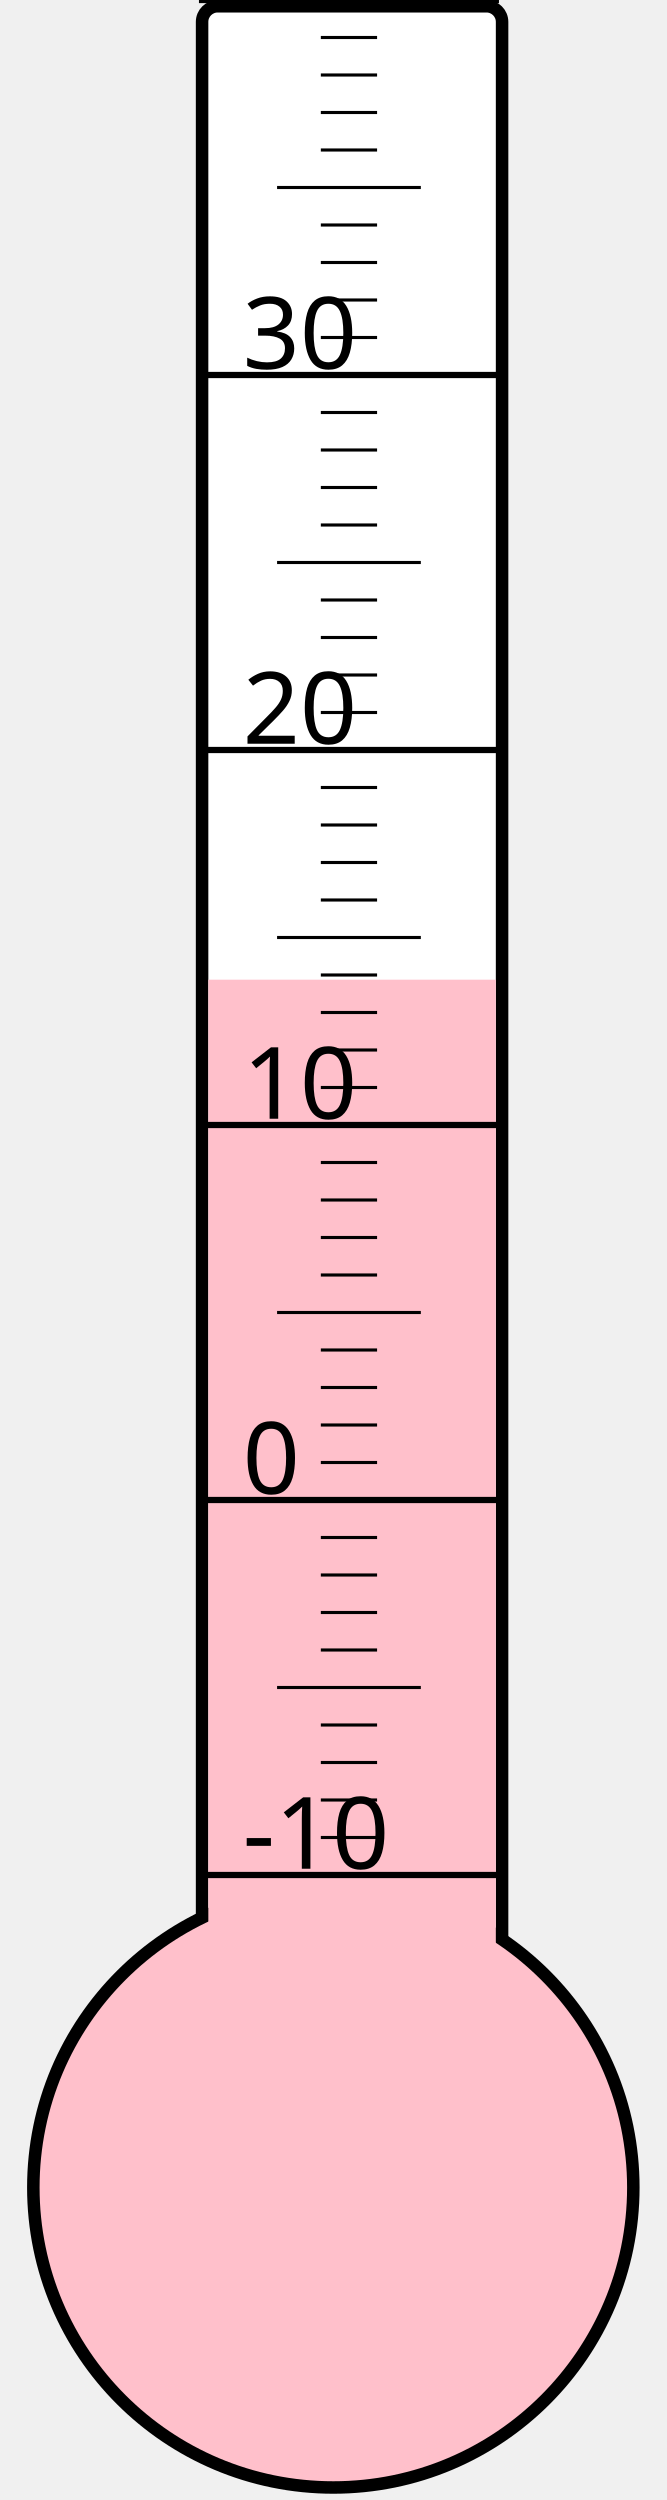
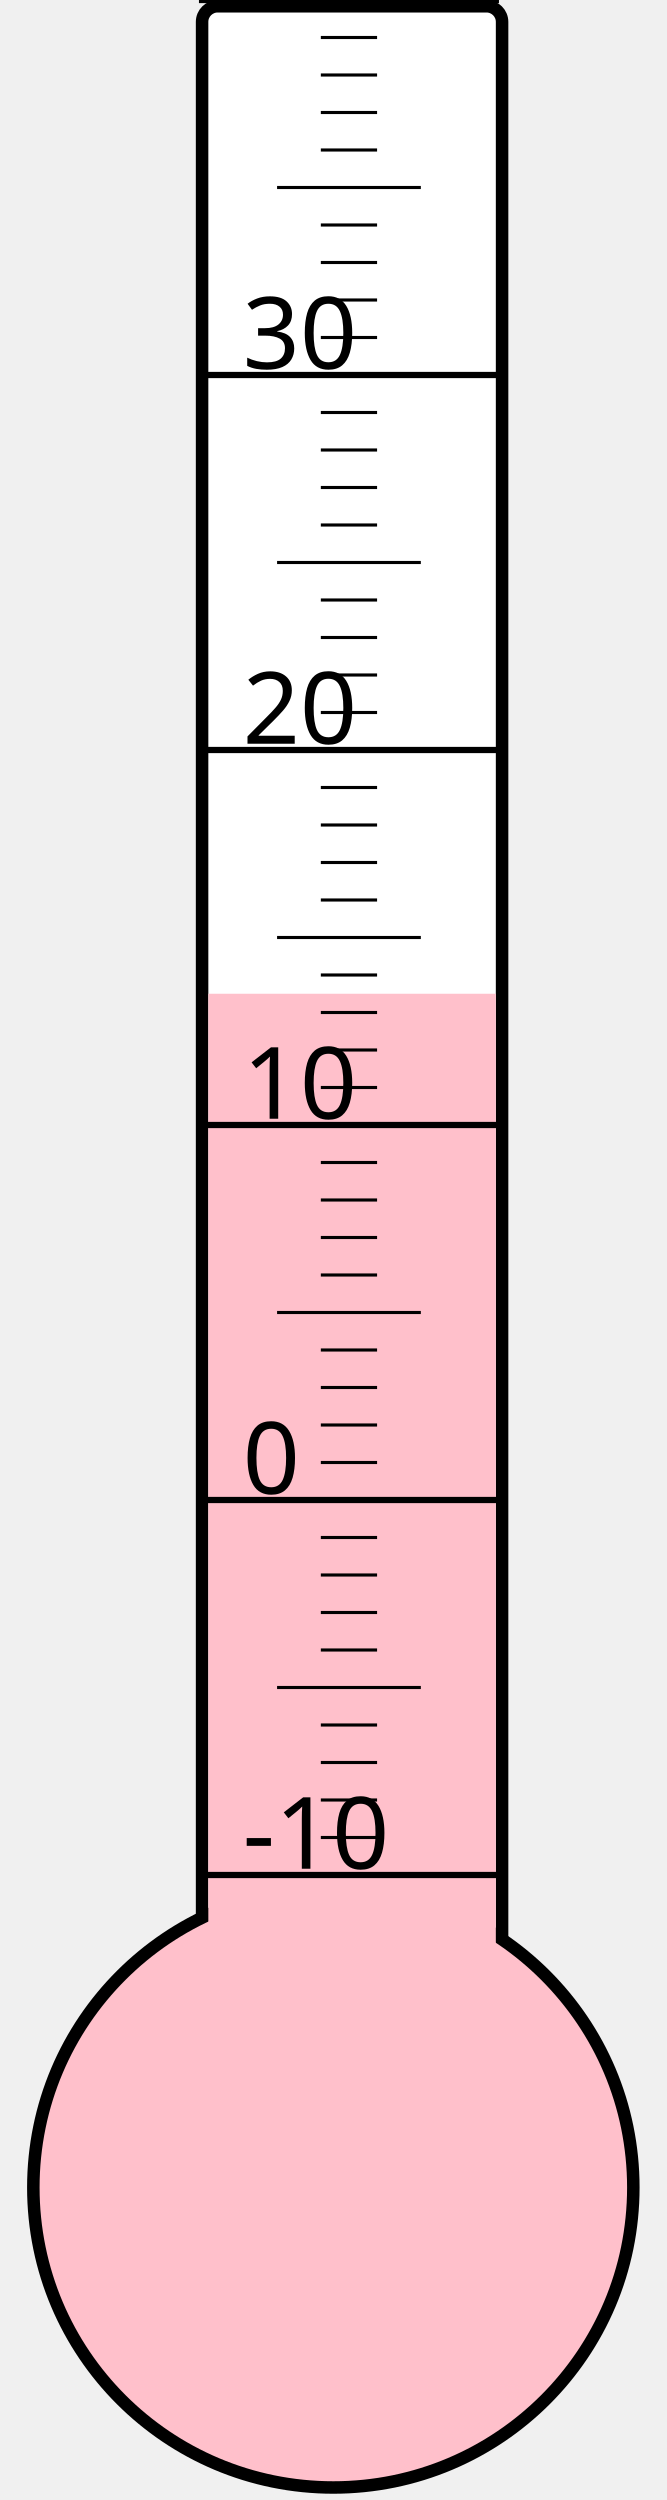
<svg xmlns="http://www.w3.org/2000/svg" width="40px" height="150px" viewBox="0 0 200 800">
  <rect width="200" height="800" x="0" y="0" style="fill: #ffffeb; fill-opacity: 0;" />
  <rect width="96" height="680" x="58" y="2" rx="5" ry="5" style="fill: white; fill-opacity: 1; stroke: black; stroke-width: 4;" />
  <circle cx="100" cy="700" r="96" style="fill: pink; stroke: black; stroke-width: 4;" />
-   <rect width="92" height="386.5" x="60" y="313.5" style="fill: pink; fill-opacity: 1; stroke-width: 0;" />
+   <rect width="92" height="382.0" x="60" y="318.0" style="fill: pink; fill-opacity: 1; stroke-width: 0;" />
  <text x="71" y="598" style="font-family: sans-serif; font-size: 24pt;">-10</text>
  <text x="71" y="478" style="font-family: sans-serif; font-size: 24pt;">0</text>
  <text x="71" y="358" style="font-family: sans-serif; font-size: 24pt;">10</text>
  <text x="71" y="238" style="font-family: sans-serif; font-size: 24pt;">20</text>
  <text x="71" y="118" style="font-family: sans-serif; font-size: 24pt;">30</text>
  <g style="stroke: black;">
    <line x1="57" y1="600" x2="153" y2="600" style="stroke-width: 2;" />
    <line x1="96" y1="588" x2="114" y2="588" style="stroke-width: 1;" />
    <line x1="96" y1="576" x2="114" y2="576" style="stroke-width: 1;" />
    <line x1="96" y1="564" x2="114" y2="564" style="stroke-width: 1;" />
    <line x1="96" y1="552" x2="114" y2="552" style="stroke-width: 1;" />
    <line x1="82" y1="540" x2="128" y2="540" style="stroke-width: 1;" />
    <line x1="96" y1="528" x2="114" y2="528" style="stroke-width: 1;" />
    <line x1="96" y1="516" x2="114" y2="516" style="stroke-width: 1;" />
    <line x1="96" y1="504" x2="114" y2="504" style="stroke-width: 1;" />
    <line x1="96" y1="492" x2="114" y2="492" style="stroke-width: 1;" />
    <line x1="57" y1="480" x2="153" y2="480" style="stroke-width: 2;" />
    <line x1="96" y1="468" x2="114" y2="468" style="stroke-width: 1;" />
    <line x1="96" y1="456" x2="114" y2="456" style="stroke-width: 1;" />
    <line x1="96" y1="444" x2="114" y2="444" style="stroke-width: 1;" />
    <line x1="96" y1="432" x2="114" y2="432" style="stroke-width: 1;" />
    <line x1="82" y1="420" x2="128" y2="420" style="stroke-width: 1;" />
    <line x1="96" y1="408" x2="114" y2="408" style="stroke-width: 1;" />
    <line x1="96" y1="396" x2="114" y2="396" style="stroke-width: 1;" />
    <line x1="96" y1="384" x2="114" y2="384" style="stroke-width: 1;" />
    <line x1="96" y1="372" x2="114" y2="372" style="stroke-width: 1;" />
    <line x1="57" y1="360" x2="153" y2="360" style="stroke-width: 2;" />
    <line x1="96" y1="348" x2="114" y2="348" style="stroke-width: 1;" />
    <line x1="96" y1="336" x2="114" y2="336" style="stroke-width: 1;" />
    <line x1="96" y1="324" x2="114" y2="324" style="stroke-width: 1;" />
    <line x1="96" y1="312" x2="114" y2="312" style="stroke-width: 1;" />
    <line x1="82" y1="300" x2="128" y2="300" style="stroke-width: 1;" />
    <line x1="96" y1="288" x2="114" y2="288" style="stroke-width: 1;" />
    <line x1="96" y1="276" x2="114" y2="276" style="stroke-width: 1;" />
    <line x1="96" y1="264" x2="114" y2="264" style="stroke-width: 1;" />
    <line x1="96" y1="252" x2="114" y2="252" style="stroke-width: 1;" />
    <line x1="57" y1="240" x2="153" y2="240" style="stroke-width: 2;" />
    <line x1="96" y1="228" x2="114" y2="228" style="stroke-width: 1;" />
    <line x1="96" y1="216" x2="114" y2="216" style="stroke-width: 1;" />
    <line x1="96" y1="204" x2="114" y2="204" style="stroke-width: 1;" />
    <line x1="96" y1="192" x2="114" y2="192" style="stroke-width: 1;" />
    <line x1="82" y1="180" x2="128" y2="180" style="stroke-width: 1;" />
    <line x1="96" y1="168" x2="114" y2="168" style="stroke-width: 1;" />
    <line x1="96" y1="156" x2="114" y2="156" style="stroke-width: 1;" />
    <line x1="96" y1="144" x2="114" y2="144" style="stroke-width: 1;" />
    <line x1="96" y1="132" x2="114" y2="132" style="stroke-width: 1;" />
    <line x1="57" y1="120" x2="153" y2="120" style="stroke-width: 2;" />
    <line x1="96" y1="108" x2="114" y2="108" style="stroke-width: 1;" />
    <line x1="96" y1="96" x2="114" y2="96" style="stroke-width: 1;" />
    <line x1="96" y1="84" x2="114" y2="84" style="stroke-width: 1;" />
    <line x1="96" y1="72" x2="114" y2="72" style="stroke-width: 1;" />
    <line x1="82" y1="60" x2="128" y2="60" style="stroke-width: 1;" />
    <line x1="96" y1="48" x2="114" y2="48" style="stroke-width: 1;" />
    <line x1="96" y1="36" x2="114" y2="36" style="stroke-width: 1;" />
    <line x1="96" y1="24" x2="114" y2="24" style="stroke-width: 1;" />
    <line x1="96" y1="12" x2="114" y2="12" style="stroke-width: 1;" />
    <line x1="57" y1="0" x2="153" y2="0" style="stroke-width: 2;" />
  </g>
</svg>
